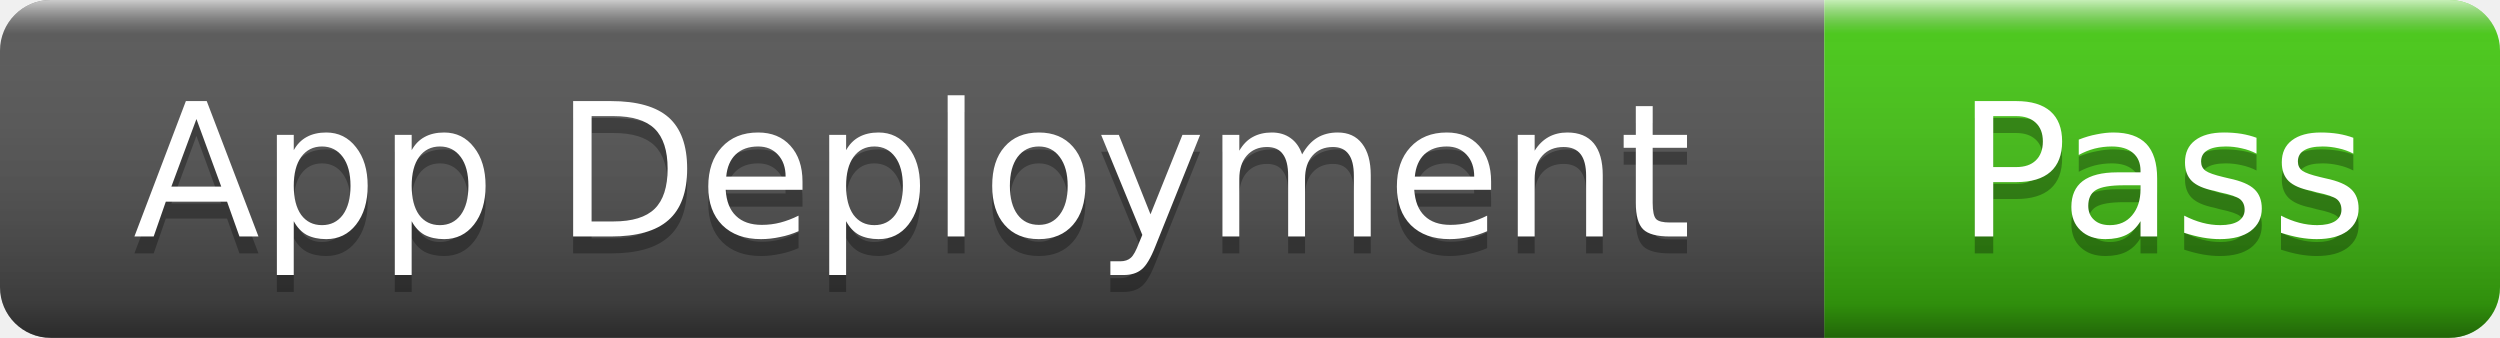
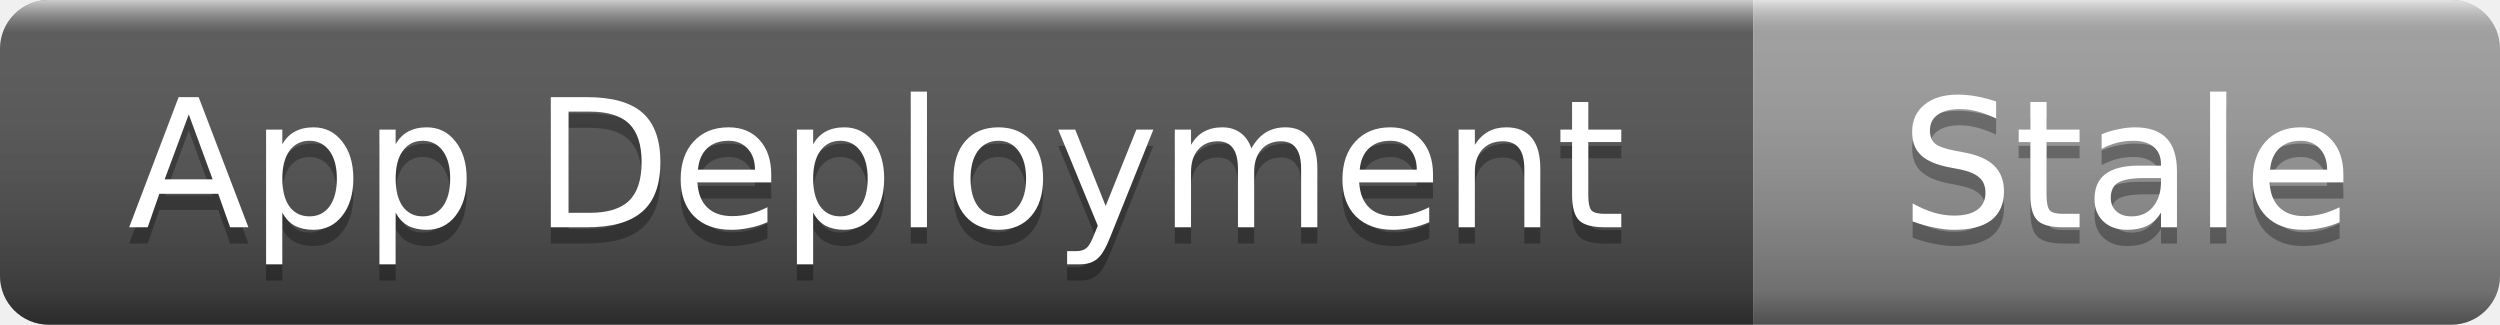
- <svg xmlns="http://www.w3.org/2000/svg" width="148" height="20" role="img" aria-label="App Deployment: Pass">
+ <svg xmlns="http://www.w3.org/2000/svg" width="154" height="20" role="img" aria-label="App Deployment: Stale">
  <linearGradient id="s" x2="0" y2="100%">
    <stop offset="0" stop-color="#fff" stop-opacity=".7" />
    <stop offset=".1" stop-color="#aaa" stop-opacity=".1" />
    <stop offset=".9" stop-color="#000" stop-opacity=".3" />
    <stop offset="1" stop-color="#000" stop-opacity=".5" />
  </linearGradient>
  <clipPath id="r">
-     <rect width="148" height="20" rx="3" />
+     <rect width="154" height="20" rx="3" />
  </clipPath>
  <g clip-path="url(#r)">
    <rect width="108" height="20" fill="#555" />
-     <rect x="108" width="40" height="20" fill="#4c1" />
-     <rect width="148" height="20" fill="url(#s)" />
+     <rect x="108" width="46" height="20" fill="#9f9f9f" />
+     <rect width="154" height="20" fill="url(#s)" />
  </g>
  <g fill="#fff" text-anchor="middle" font-family="Verdana,Geneva,DejaVu Sans,sans-serif" font-size="11">
    <text x="54" y="15" fill="#010101" fill-opacity=".3">App Deployment</text>
    <text x="54" y="14">App Deployment</text>
-     <text x="128" y="15" fill="#010101" fill-opacity=".3">Pass</text>
-     <text x="128" y="14">Pass</text>
+     <text x="131" y="15" fill="#010101" fill-opacity=".3">Stale</text>
+     <text x="131" y="14">Stale</text>
  </g>
</svg>
